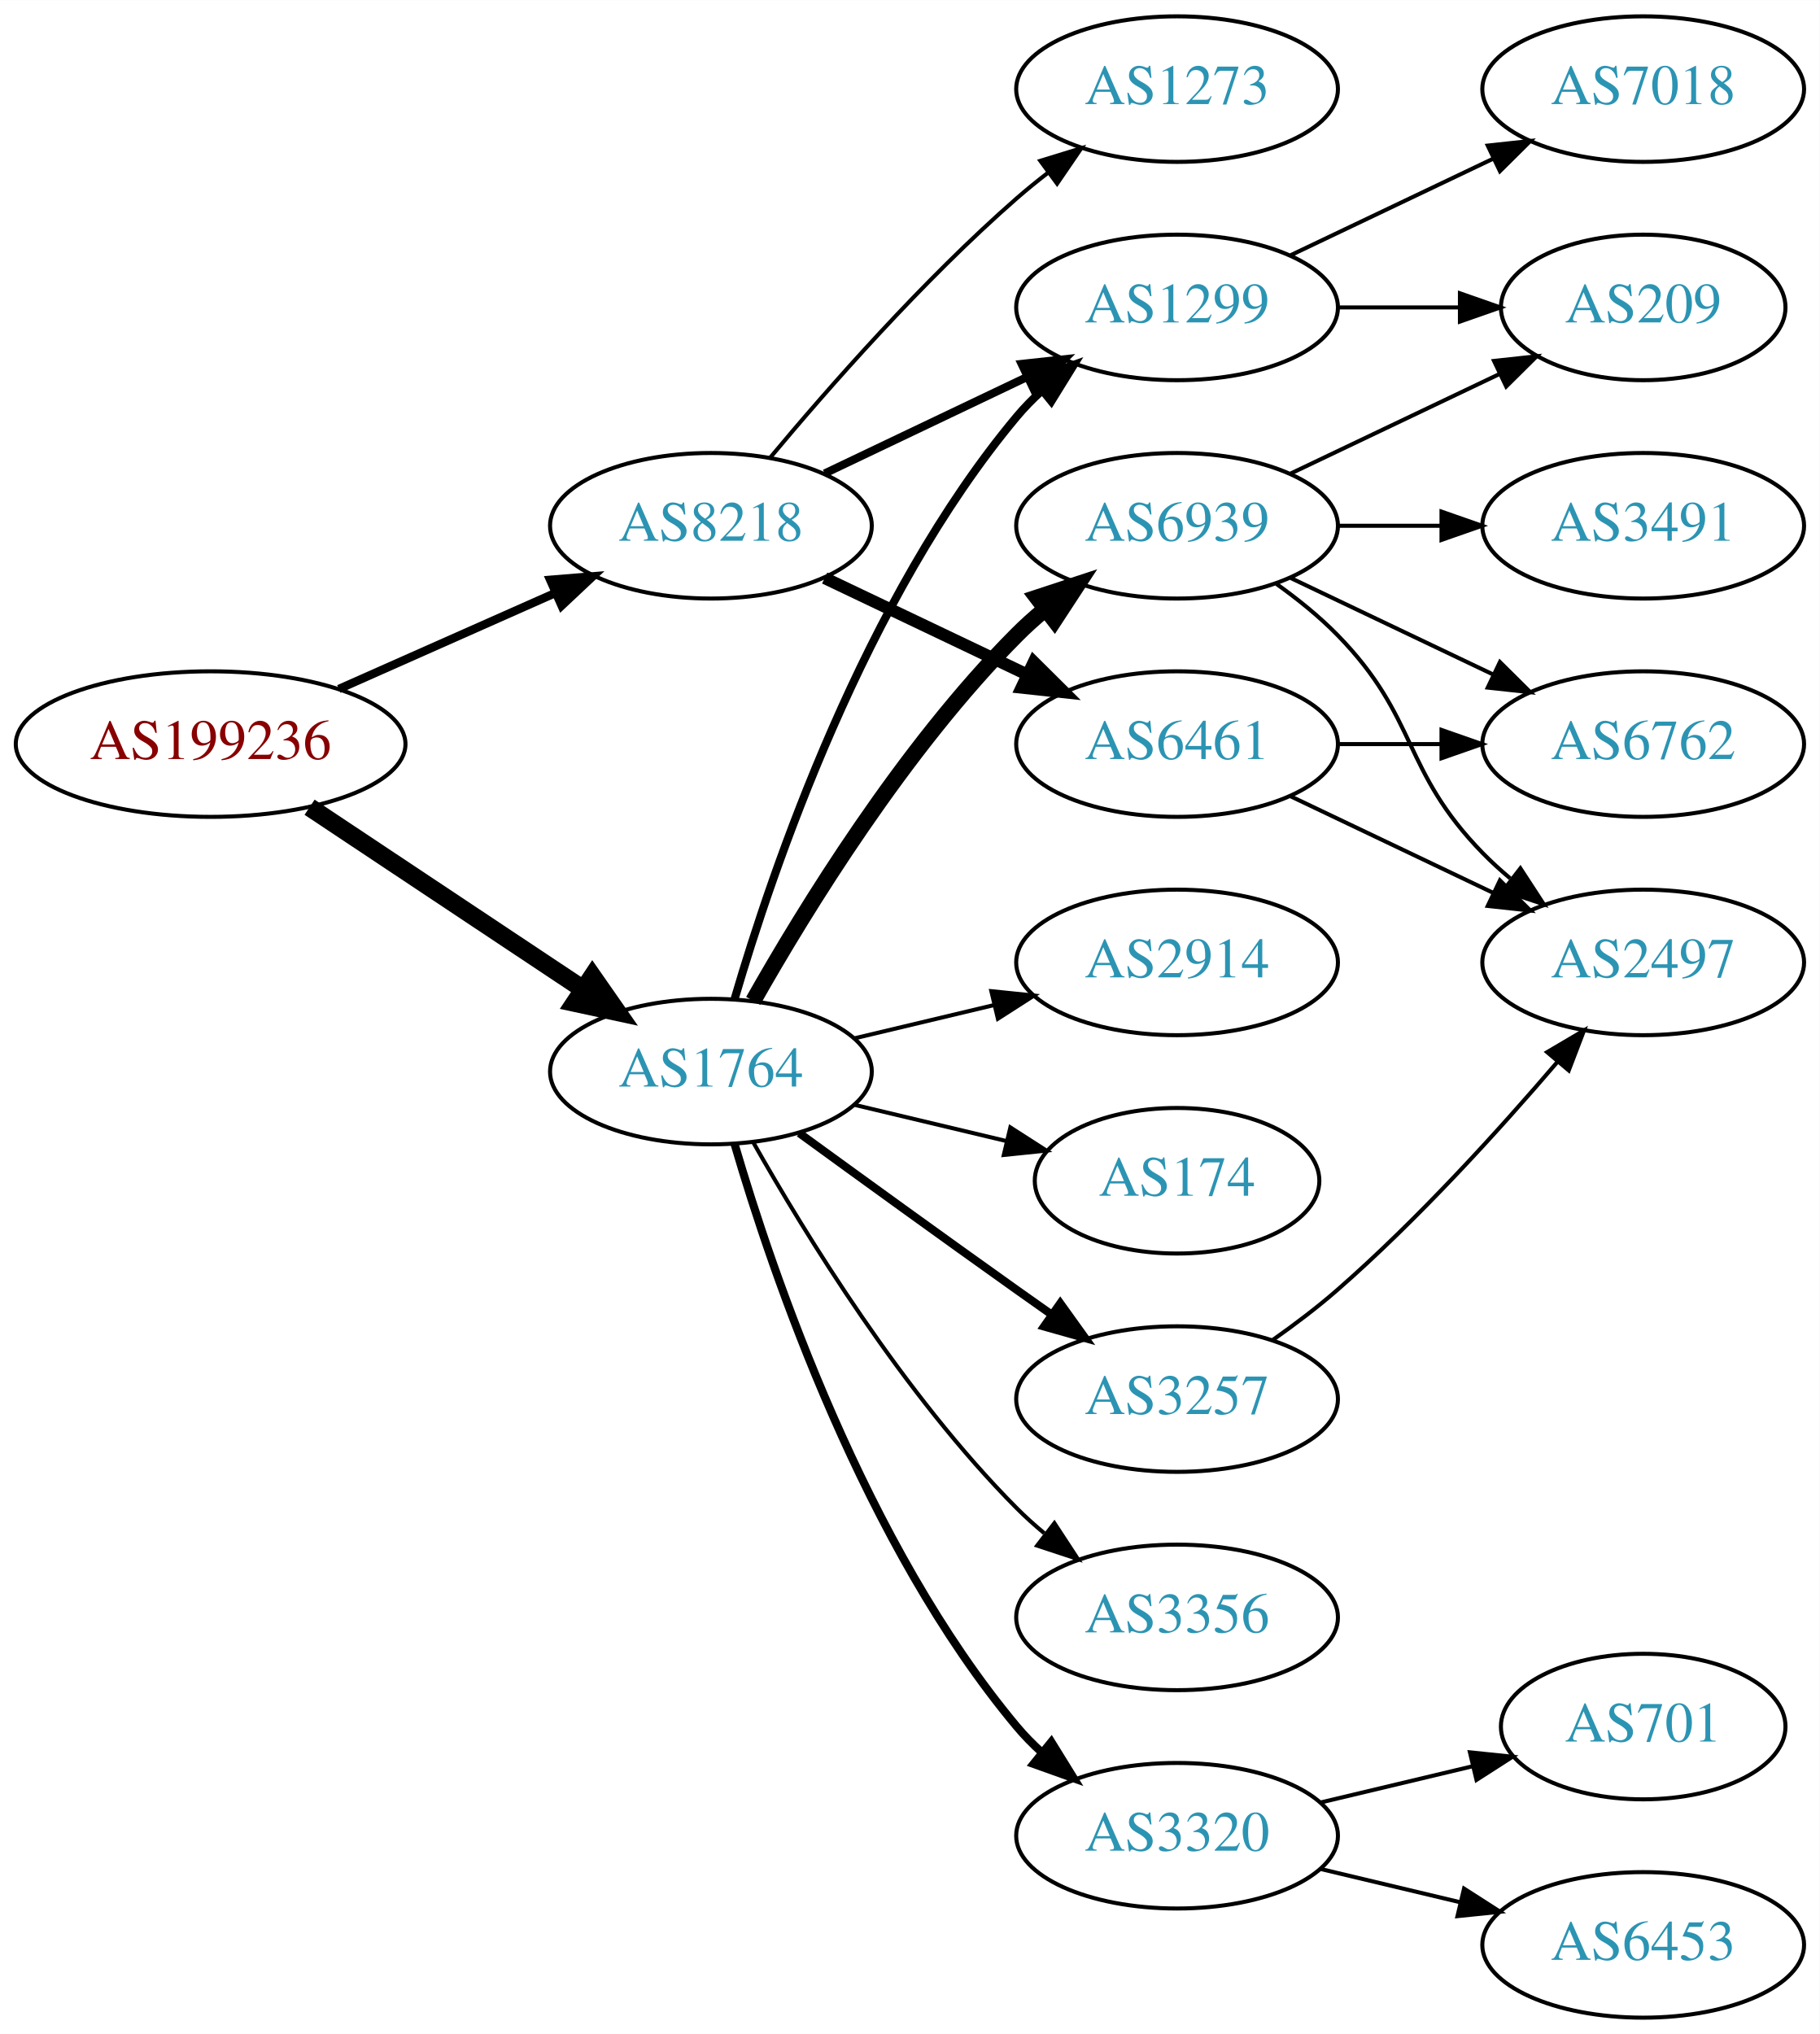
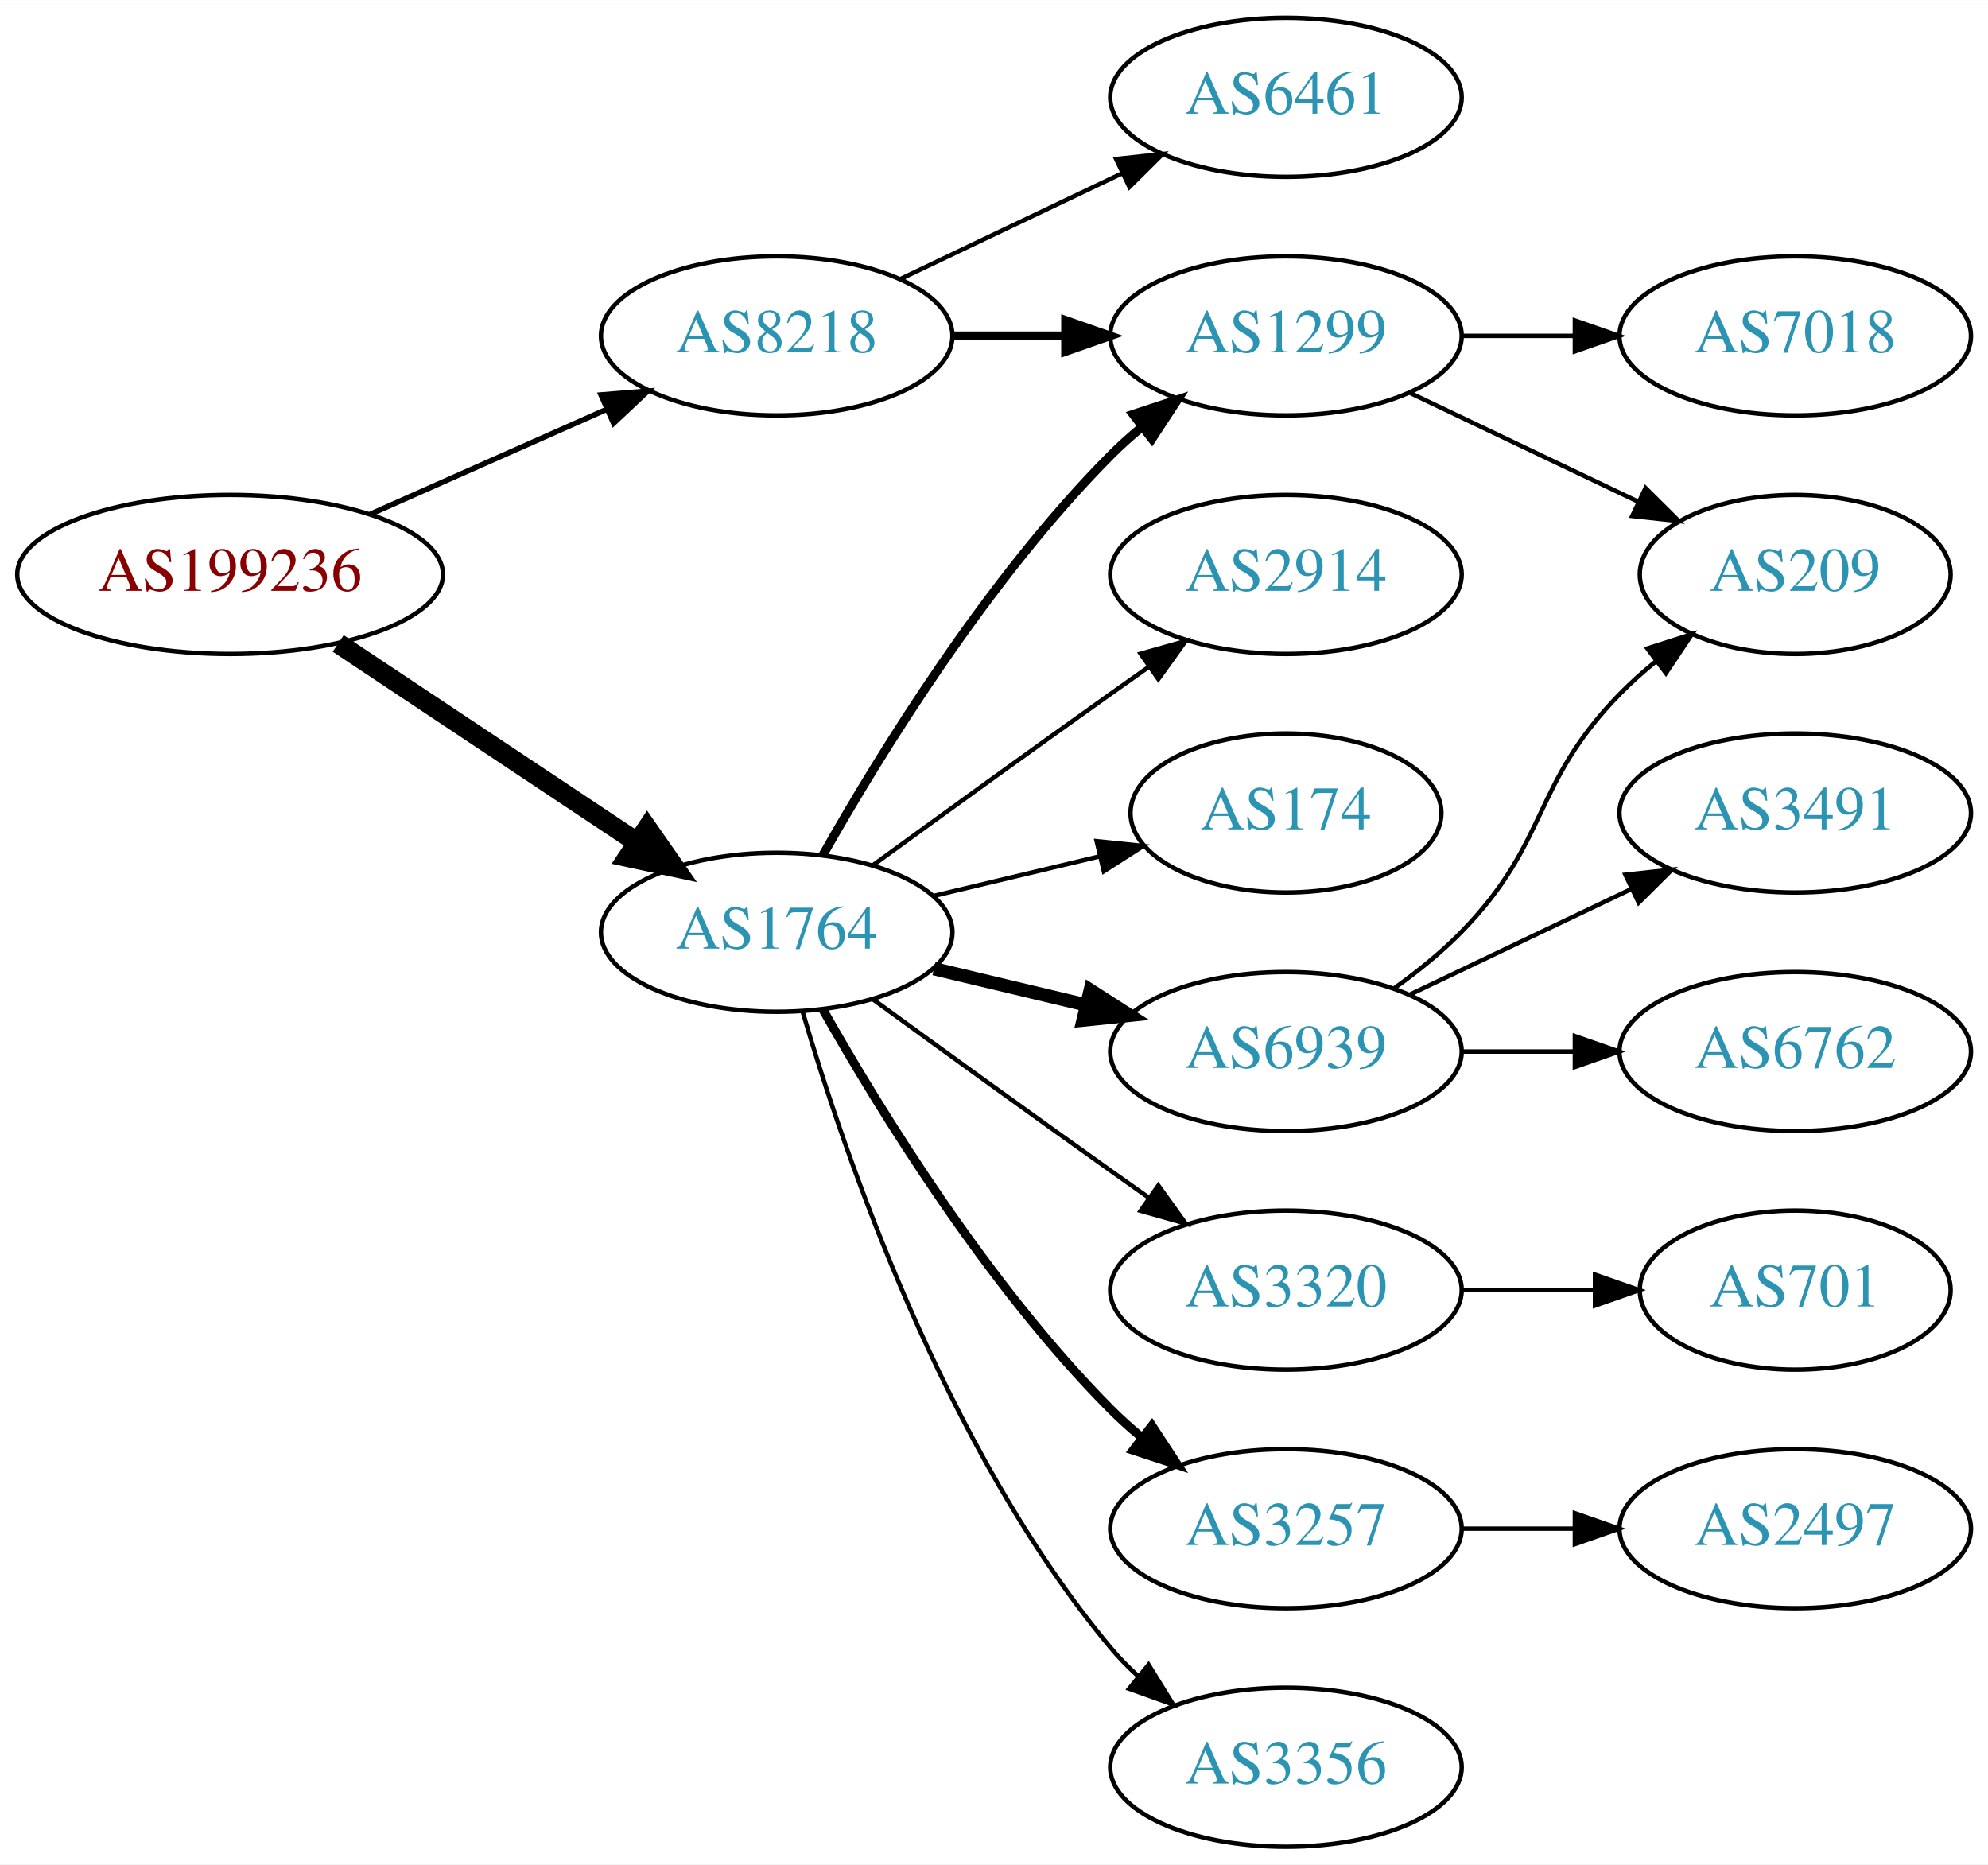
- <svg xmlns="http://www.w3.org/2000/svg" xmlns:xlink="http://www.w3.org/1999/xlink" width="450pt" height="503pt" viewBox="0.00 0.00 450.07 503.00">
-   <g id="graph0" class="graph" transform="scale(1 1) rotate(0) translate(4 499)">
-     <polygon fill="white" stroke="none" points="-4,4 -4,-499 446.07,-499 446.07,4 -4,4" />
+ <svg xmlns="http://www.w3.org/2000/svg" xmlns:xlink="http://www.w3.org/1999/xlink" width="450pt" height="422pt" viewBox="0.00 0.00 450.07 422.00">
+   <g id="graph0" class="graph" transform="scale(1 1) rotate(0) translate(4 418)">
+     <polygon fill="white" stroke="none" points="-4,4 -4,-418 446.07,-418 446.07,4 -4,4" />
    <g id="node1" class="node">
      <g id="a_node1">
        <a xlink:href="/asn/199236" xlink:title="AS199236 ~ Emarsys eMarketing Systems AG [AT]">
-           <ellipse fill="#ffffff" stroke="black" cx="48.096" cy="-315" rx="48.192" ry="18" />
-           <text text-anchor="middle" x="48.096" y="-311.3" font-family="Times,serif" font-size="14.00" fill="#880000">AS199236</text>
+           <ellipse fill="#ffffff" stroke="black" cx="48.096" cy="-288" rx="48.192" ry="18" />
+           <text text-anchor="middle" x="48.096" y="-284.3" font-family="Times,serif" font-size="14.00" fill="#880000">AS199236</text>
        </a>
      </g>
    </g>
    <g id="node2" class="node">
      <g id="a_node2">
        <a xlink:href="/asn/1764" xlink:title="AS1764 ~ NEXTLAYER-AS [AT]">
-           <ellipse fill="#ffffff" stroke="black" cx="171.838" cy="-234" rx="39.794" ry="18" />
-           <text text-anchor="middle" x="171.838" y="-230.3" font-family="Times,serif" font-size="14.00" fill="#2c94b3">AS1764</text>
+           <ellipse fill="#ffffff" stroke="black" cx="171.838" cy="-207" rx="39.794" ry="18" />
+           <text text-anchor="middle" x="171.838" y="-203.3" font-family="Times,serif" font-size="14.00" fill="#2c94b3">AS1764</text>
        </a>
      </g>
    </g>
    <g id="edge1" class="edge">
-       <path fill="none" stroke="black" stroke-width="4.5" d="M72.569,-299.382C91.795,-286.591 119.147,-268.392 140.115,-254.441" />
-       <polygon fill="black" stroke="black" stroke-width="4.5" points="142.523,-257.568 148.668,-248.751 138.161,-251.012 142.523,-257.568" />
+       <path fill="none" stroke="black" stroke-width="4.5" d="M72.569,-272.382C91.795,-259.591 119.147,-241.392 140.115,-227.441" />
+       <polygon fill="black" stroke="black" stroke-width="4.5" points="142.523,-230.568 148.668,-221.751 138.161,-224.012 142.523,-230.568" />
    </g>
    <g id="node3" class="node">
      <g id="a_node3">
        <a xlink:href="/asn/8218" xlink:title="AS8218 ~ legacy Neotelecoms [FR]">
-           <ellipse fill="#ffffff" stroke="black" cx="171.838" cy="-369" rx="39.794" ry="18" />
-           <text text-anchor="middle" x="171.838" y="-365.3" font-family="Times,serif" font-size="14.00" fill="#2c94b3">AS8218</text>
+           <ellipse fill="#ffffff" stroke="black" cx="171.838" cy="-342" rx="39.794" ry="18" />
+           <text text-anchor="middle" x="171.838" y="-338.3" font-family="Times,serif" font-size="14.00" fill="#2c94b3">AS8218</text>
        </a>
      </g>
    </g>
    <g id="edge2" class="edge">
-       <path fill="none" stroke="black" stroke-width="2.077" d="M79.816,-328.626C96.101,-335.85 116.238,-344.781 133.427,-352.406" />
-       <polygon fill="black" stroke="black" stroke-width="2.077" points="132.07,-355.633 142.631,-356.488 134.909,-349.234 132.07,-355.633" />
+       <path fill="none" stroke="black" stroke-width="1.227" d="M79.816,-301.626C96.101,-308.85 116.238,-317.781 133.427,-325.406" />
+       <polygon fill="black" stroke="black" stroke-width="1.227" points="132.07,-328.633 142.631,-329.488 134.909,-322.234 132.07,-328.633" />
    </g>
    <g id="node4" class="node">
      <g id="a_node4">
-         <a xlink:href="/asn/1299" xlink:title="AS1299 ~ Telia Carrier [EU]">
-           <ellipse fill="#ffffff" stroke="black" cx="287.131" cy="-423" rx="39.794" ry="18" />
-           <text text-anchor="middle" x="287.131" y="-419.3" font-family="Times,serif" font-size="14.00" fill="#2c94b3">AS1299</text>
+         <a xlink:href="/asn/174" xlink:title="AS174 ~ Cogent Communications [US]">
+           <ellipse fill="#ffffff" stroke="black" cx="287.131" cy="-234" rx="35.194" ry="18" />
+           <text text-anchor="middle" x="287.131" y="-230.3" font-family="Times,serif" font-size="14.00" fill="#2c94b3">AS174</text>
        </a>
      </g>
    </g>
    <g id="edge3" class="edge">
-       <path fill="none" stroke="black" stroke-width="2" d="M177.712,-252.002C187.026,-283.844 209.843,-350.981 247.484,-396 249.355,-398.237 251.453,-400.374 253.679,-402.396" />
-       <polygon fill="black" stroke="black" stroke-width="2" points="251.623,-405.234 261.598,-408.804 256.026,-399.793 251.623,-405.234" />
+       <path fill="none" stroke="black" d="M207.445,-215.248C219.24,-218.058 232.544,-221.229 244.812,-224.153" />
+       <polygon fill="black" stroke="black" points="244.278,-227.624 254.817,-226.537 245.901,-220.814 244.278,-227.624" />
    </g>
    <g id="node5" class="node">
      <g id="a_node5">
        <a xlink:href="/asn/6939" xlink:title="AS6939 ~ Hurricane Electric LLC [US]">
-           <ellipse fill="#ffffff" stroke="black" cx="287.131" cy="-369" rx="39.794" ry="18" />
-           <text text-anchor="middle" x="287.131" y="-365.3" font-family="Times,serif" font-size="14.00" fill="#2c94b3">AS6939</text>
+           <ellipse fill="#ffffff" stroke="black" cx="287.131" cy="-180" rx="39.794" ry="18" />
+           <text text-anchor="middle" x="287.131" y="-176.3" font-family="Times,serif" font-size="14.00" fill="#2c94b3">AS6939</text>
        </a>
      </g>
    </g>
    <g id="edge4" class="edge">
-       <path fill="none" stroke="black" stroke-width="4" d="M182.298,-251.49C195.08,-274.096 219.512,-313.886 247.484,-342 249.595,-344.121 251.891,-346.188 254.277,-348.171" />
-       <polygon fill="black" stroke="black" stroke-width="4" points="252.529,-351.242 262.592,-354.556 256.792,-345.69 252.529,-351.242" />
+       <path fill="none" stroke="black" stroke-width="3" d="M207.445,-198.752C218.316,-196.162 230.471,-193.265 241.913,-190.538" />
+       <polygon fill="black" stroke="black" stroke-width="3" points="242.819,-193.92 251.736,-188.197 241.197,-187.111 242.819,-193.92" />
    </g>
    <g id="node6" class="node">
      <g id="a_node6">
-         <a xlink:href="/asn/3257" xlink:title="AS3257 ~ GTT [DE]">
-           <ellipse fill="#ffffff" stroke="black" cx="287.131" cy="-153" rx="39.794" ry="18" />
-           <text text-anchor="middle" x="287.131" y="-149.3" font-family="Times,serif" font-size="14.00" fill="#2c94b3">AS3257</text>
+         <a xlink:href="/asn/1299" xlink:title="AS1299 ~ Telia Carrier [EU]">
+           <ellipse fill="#ffffff" stroke="black" cx="287.131" cy="-342" rx="39.794" ry="18" />
+           <text text-anchor="middle" x="287.131" y="-338.3" font-family="Times,serif" font-size="14.00" fill="#2c94b3">AS1299</text>
        </a>
      </g>
    </g>
    <g id="edge5" class="edge">
-       <path fill="none" stroke="black" stroke-width="2" d="M193.686,-218.778C208.62,-207.909 229.234,-192.975 247.484,-180 250.305,-177.995 253.248,-175.915 256.196,-173.841" />
-       <polygon fill="black" stroke="black" stroke-width="2" points="258.242,-176.681 264.421,-168.074 254.223,-170.95 258.242,-176.681" />
+       <path fill="none" stroke="black" stroke-width="2" d="M182.298,-224.49C195.08,-247.096 219.512,-286.886 247.484,-315 249.595,-317.121 251.891,-319.188 254.277,-321.171" />
+       <polygon fill="black" stroke="black" stroke-width="2" points="252.529,-324.242 262.592,-327.556 256.792,-318.69 252.529,-324.242" />
    </g>
    <g id="node7" class="node">
      <g id="a_node7">
-         <a xlink:href="/asn/2914" xlink:title="AS2914 ~ NTT America, Inc. [US]">
-           <ellipse fill="#ffffff" stroke="black" cx="287.131" cy="-261" rx="39.794" ry="18" />
-           <text text-anchor="middle" x="287.131" y="-257.3" font-family="Times,serif" font-size="14.00" fill="#2c94b3">AS2914</text>
+         <a xlink:href="/asn/3257" xlink:title="AS3257 ~ GTT [DE]">
+           <ellipse fill="#ffffff" stroke="black" cx="287.131" cy="-72" rx="39.794" ry="18" />
+           <text text-anchor="middle" x="287.131" y="-68.3" font-family="Times,serif" font-size="14.00" fill="#2c94b3">AS3257</text>
        </a>
      </g>
    </g>
    <g id="edge6" class="edge">
-       <path fill="none" stroke="black" d="M207.445,-242.248C218.316,-244.838 230.471,-247.735 241.913,-250.462" />
-       <polygon fill="black" stroke="black" points="241.197,-253.889 251.736,-252.803 242.819,-247.08 241.197,-253.889" />
+       <path fill="none" stroke="black" stroke-width="2" d="M182.298,-189.51C195.08,-166.904 219.512,-127.114 247.484,-99 249.595,-96.879 251.891,-94.812 254.277,-92.829" />
+       <polygon fill="black" stroke="black" stroke-width="2" points="256.792,-95.31 262.592,-86.444 252.529,-89.758 256.792,-95.31" />
    </g>
    <g id="node8" class="node">
      <g id="a_node8">
-         <a xlink:href="/asn/174" xlink:title="AS174 ~ Cogent Communications [US]">
-           <ellipse fill="#ffffff" stroke="black" cx="287.131" cy="-207" rx="35.194" ry="18" />
-           <text text-anchor="middle" x="287.131" y="-203.3" font-family="Times,serif" font-size="14.00" fill="#2c94b3">AS174</text>
+         <a xlink:href="/asn/3356" xlink:title="AS3356 ~ Level 3 Parent, LLC [US]">
+           <ellipse fill="#ffffff" stroke="black" cx="287.131" cy="-18" rx="39.794" ry="18" />
+           <text text-anchor="middle" x="287.131" y="-14.3" font-family="Times,serif" font-size="14.00" fill="#2c94b3">AS3356</text>
        </a>
      </g>
    </g>
    <g id="edge7" class="edge">
-       <path fill="none" stroke="black" d="M207.445,-225.752C219.24,-222.942 232.544,-219.771 244.812,-216.847" />
-       <polygon fill="black" stroke="black" points="245.901,-220.186 254.817,-214.463 244.278,-213.376 245.901,-220.186" />
+       <path fill="none" stroke="black" d="M177.712,-188.998C187.026,-157.156 209.843,-90.019 247.484,-45 249.355,-42.763 251.453,-40.626 253.679,-38.604" />
+       <polygon fill="black" stroke="black" points="256.026,-41.208 261.598,-32.196 251.623,-35.766 256.026,-41.208" />
    </g>
    <g id="node9" class="node">
      <g id="a_node9">
-         <a xlink:href="/asn/3356" xlink:title="AS3356 ~ Level 3 Parent, LLC [US]">
-           <ellipse fill="#ffffff" stroke="black" cx="287.131" cy="-99" rx="39.794" ry="18" />
-           <text text-anchor="middle" x="287.131" y="-95.3" font-family="Times,serif" font-size="14.00" fill="#2c94b3">AS3356</text>
+         <a xlink:href="/asn/2914" xlink:title="AS2914 ~ NTT America, Inc. [US]">
+           <ellipse fill="#ffffff" stroke="black" cx="287.131" cy="-288" rx="39.794" ry="18" />
+           <text text-anchor="middle" x="287.131" y="-284.3" font-family="Times,serif" font-size="14.00" fill="#2c94b3">AS2914</text>
        </a>
      </g>
    </g>
    <g id="edge8" class="edge">
-       <path fill="none" stroke="black" d="M182.298,-216.51C195.08,-193.904 219.512,-154.114 247.484,-126 249.595,-123.879 251.891,-121.812 254.277,-119.829" />
-       <polygon fill="black" stroke="black" points="256.792,-122.31 262.592,-113.444 252.529,-116.758 256.792,-122.31" />
+       <path fill="none" stroke="black" d="M193.686,-222.222C208.62,-233.091 229.234,-248.025 247.484,-261 250.305,-263.005 253.248,-265.085 256.196,-267.159" />
+       <polygon fill="black" stroke="black" points="254.223,-270.05 264.421,-272.926 258.242,-264.319 254.223,-270.05" />
    </g>
    <g id="node10" class="node">
      <g id="a_node10">
        <a xlink:href="/asn/3320" xlink:title="AS3320 ~ DTAG [DE]">
-           <ellipse fill="#ffffff" stroke="black" cx="287.131" cy="-45" rx="39.794" ry="18" />
-           <text text-anchor="middle" x="287.131" y="-41.3" font-family="Times,serif" font-size="14.00" fill="#2c94b3">AS3320</text>
+           <ellipse fill="#ffffff" stroke="black" cx="287.131" cy="-126" rx="39.794" ry="18" />
+           <text text-anchor="middle" x="287.131" y="-122.3" font-family="Times,serif" font-size="14.00" fill="#2c94b3">AS3320</text>
        </a>
      </g>
    </g>
    <g id="edge9" class="edge">
-       <path fill="none" stroke="black" stroke-width="2" d="M177.712,-215.998C187.026,-184.156 209.843,-117.019 247.484,-72 249.355,-69.763 251.453,-67.626 253.679,-65.604" />
-       <polygon fill="black" stroke="black" stroke-width="2" points="256.026,-68.207 261.598,-59.196 251.623,-62.766 256.026,-68.207" />
-     </g>
-     <g id="edge21" class="edge">
-       <path fill="none" stroke="black" stroke-width="2" d="M199.974,-381.934C214.968,-389.081 233.789,-398.052 250.013,-405.785" />
-       <polygon fill="black" stroke="black" stroke-width="2" points="248.683,-409.028 259.216,-410.171 251.695,-402.709 248.683,-409.028" />
-     </g>
-     <g id="node18" class="node">
-       <g id="a_node18">
+       <path fill="none" stroke="black" d="M193.686,-191.778C208.62,-180.909 229.234,-165.975 247.484,-153 250.305,-150.995 253.248,-148.915 256.196,-146.841" />
+       <polygon fill="black" stroke="black" points="258.242,-149.681 264.421,-141.074 254.223,-143.95 258.242,-149.681" />
+     </g>
+     <g id="edge17" class="edge">
+       <path fill="none" stroke="black" stroke-width="2" d="M211.51,-342C219.713,-342 228.477,-342 237.009,-342" />
+       <polygon fill="black" stroke="black" stroke-width="2" points="237.248,-345.5 247.248,-342 237.248,-338.5 237.248,-345.5" />
+     </g>
+     <g id="node17" class="node">
+       <g id="a_node17">
        <a xlink:href="/asn/6461" xlink:title="AS6461 ~ Zayo Bandwidth [US]">
-           <ellipse fill="#ffffff" stroke="black" cx="287.131" cy="-315" rx="39.794" ry="18" />
-           <text text-anchor="middle" x="287.131" y="-311.3" font-family="Times,serif" font-size="14.00" fill="#2c94b3">AS6461</text>
-         </a>
-       </g>
-     </g>
-     <g id="edge19" class="edge">
-       <path fill="none" stroke="black" stroke-width="3" d="M199.974,-356.066C214.968,-348.919 233.789,-339.948 250.013,-332.215" />
-       <polygon fill="black" stroke="black" stroke-width="3" points="251.695,-335.291 259.216,-327.829 248.683,-328.972 251.695,-335.291" />
-     </g>
-     <g id="node19" class="node">
-       <g id="a_node19">
-         <a xlink:href="/asn/1273" xlink:title="AS1273 ~ Vodafone Group PLC [EU]">
-           <ellipse fill="#ffffff" stroke="black" cx="287.131" cy="-477" rx="39.794" ry="18" />
-           <text text-anchor="middle" x="287.131" y="-473.3" font-family="Times,serif" font-size="14.00" fill="#2c94b3">AS1273</text>
-         </a>
-       </g>
-     </g>
-     <g id="edge20" class="edge">
-       <path fill="none" stroke="black" d="M186.468,-385.817C200.751,-402.929 224.297,-429.745 247.484,-450 249.95,-452.154 252.589,-454.294 255.286,-456.372" />
-       <polygon fill="black" stroke="black" points="253.311,-459.264 263.44,-462.37 257.459,-453.625 253.311,-459.264" />
+           <ellipse fill="#ffffff" stroke="black" cx="287.131" cy="-396" rx="39.794" ry="18" />
+           <text text-anchor="middle" x="287.131" y="-392.3" font-family="Times,serif" font-size="14.00" fill="#2c94b3">AS6461</text>
+         </a>
+       </g>
+     </g>
+     <g id="edge18" class="edge">
+       <path fill="none" stroke="black" d="M199.974,-354.934C214.968,-362.081 233.789,-371.052 250.013,-378.785" />
+       <polygon fill="black" stroke="black" points="248.683,-382.028 259.216,-383.171 251.695,-375.709 248.683,-382.028" />
+     </g>
+     <g id="node11" class="node">
+       <g id="a_node11">
+         <a xlink:href="/asn/3491" xlink:title="AS3491 ~ PCCW Global, Inc. [US]">
+           <ellipse fill="#ffffff" stroke="black" cx="402.424" cy="-234" rx="39.794" ry="18" />
+           <text text-anchor="middle" x="402.424" y="-230.3" font-family="Times,serif" font-size="14.00" fill="#2c94b3">AS3491</text>
+         </a>
+       </g>
+     </g>
+     <g id="edge10" class="edge">
+       <path fill="none" stroke="black" d="M315.267,-192.934C330.261,-200.081 349.082,-209.052 365.306,-216.785" />
+       <polygon fill="black" stroke="black" points="363.976,-220.028 374.509,-221.171 366.988,-213.709 363.976,-220.028" />
+     </g>
+     <g id="node12" class="node">
+       <g id="a_node12">
+         <a xlink:href="/asn/6762" xlink:title="AS6762 ~ TELECOM ITALIA SPARKLE S.p.A. [IT]">
+           <ellipse fill="#ffffff" stroke="black" cx="402.424" cy="-180" rx="39.794" ry="18" />
+           <text text-anchor="middle" x="402.424" y="-176.3" font-family="Times,serif" font-size="14.00" fill="#2c94b3">AS6762</text>
+         </a>
+       </g>
+     </g>
+     <g id="edge11" class="edge">
+       <path fill="none" stroke="black" d="M326.803,-180C335.006,-180 343.77,-180 352.302,-180" />
+       <polygon fill="black" stroke="black" points="352.541,-183.5 362.541,-180 352.541,-176.5 352.541,-183.5" />
    </g>
    <g id="node13" class="node">
      <g id="a_node13">
        <a xlink:href="/asn/209" xlink:title="AS209 ~ CenturyLink Communications, LLC [US]">
-           <ellipse fill="#ffffff" stroke="black" cx="402.424" cy="-423" rx="35.194" ry="18" />
-           <text text-anchor="middle" x="402.424" y="-419.3" font-family="Times,serif" font-size="14.00" fill="#2c94b3">AS209</text>
-         </a>
-       </g>
-     </g>
-     <g id="edge15" class="edge">
-       <path fill="none" stroke="black" d="M326.803,-423C336.508,-423 346.999,-423 356.962,-423" />
-       <polygon fill="black" stroke="black" points="357.098,-426.5 367.098,-423 357.098,-419.5 357.098,-426.5" />
+           <ellipse fill="#ffffff" stroke="black" cx="402.424" cy="-288" rx="35.194" ry="18" />
+           <text text-anchor="middle" x="402.424" y="-284.3" font-family="Times,serif" font-size="14.00" fill="#2c94b3">AS209</text>
+         </a>
+       </g>
+     </g>
+     <g id="edge12" class="edge">
+       <path fill="none" stroke="black" d="M311.725,-194.389C316.981,-198.148 322.313,-202.437 326.777,-207 346.95,-227.617 342.605,-240.383 362.777,-261 365.257,-263.534 368.003,-265.983 370.856,-268.304" />
+       <polygon fill="black" stroke="black" points="368.947,-271.248 379.041,-274.468 373.158,-265.657 368.947,-271.248" />
+     </g>
+     <g id="edge13" class="edge">
+       <path fill="none" stroke="black" d="M315.267,-329.066C330.699,-321.71 350.185,-312.423 366.72,-304.541" />
+       <polygon fill="black" stroke="black" points="368.54,-307.551 376.062,-300.089 365.529,-301.232 368.54,-307.551" />
+     </g>
+     <g id="node14" class="node">
+       <g id="a_node14">
+         <a xlink:href="/asn/7018" xlink:title="AS7018 ~ AT&amp;T Services, Inc. [US]">
+           <ellipse fill="#ffffff" stroke="black" cx="402.424" cy="-342" rx="39.794" ry="18" />
+           <text text-anchor="middle" x="402.424" y="-338.3" font-family="Times,serif" font-size="14.00" fill="#2c94b3">AS7018</text>
+         </a>
+       </g>
+     </g>
+     <g id="edge14" class="edge">
+       <path fill="none" stroke="black" d="M326.803,-342C335.006,-342 343.77,-342 352.302,-342" />
+       <polygon fill="black" stroke="black" points="352.541,-345.5 362.541,-342 352.541,-338.5 352.541,-345.5" />
    </g>
    <g id="node15" class="node">
      <g id="a_node15">
-         <a xlink:href="/asn/7018" xlink:title="AS7018 ~ AT&amp;T Services, Inc. [US]">
-           <ellipse fill="#ffffff" stroke="black" cx="402.424" cy="-477" rx="39.794" ry="18" />
-           <text text-anchor="middle" x="402.424" y="-473.3" font-family="Times,serif" font-size="14.00" fill="#2c94b3">AS7018</text>
-         </a>
-       </g>
-     </g>
-     <g id="edge16" class="edge">
-       <path fill="none" stroke="black" d="M315.267,-435.934C330.261,-443.081 349.082,-452.052 365.306,-459.785" />
-       <polygon fill="black" stroke="black" points="363.976,-463.028 374.509,-464.171 366.988,-456.709 363.976,-463.028" />
-     </g>
-     <g id="node11" class="node">
-       <g id="a_node11">
-         <a xlink:href="/asn/3491" xlink:title="AS3491 ~ PCCW Global, Inc. [US]">
-           <ellipse fill="#ffffff" stroke="black" cx="402.424" cy="-369" rx="39.794" ry="18" />
-           <text text-anchor="middle" x="402.424" y="-365.3" font-family="Times,serif" font-size="14.00" fill="#2c94b3">AS3491</text>
-         </a>
-       </g>
-     </g>
-     <g id="edge10" class="edge">
-       <path fill="none" stroke="black" d="M326.803,-369C335.006,-369 343.77,-369 352.302,-369" />
-       <polygon fill="black" stroke="black" points="352.541,-372.5 362.541,-369 352.541,-365.5 352.541,-372.5" />
-     </g>
-     <g id="node12" class="node">
-       <g id="a_node12">
        <a xlink:href="/asn/2497" xlink:title="AS2497 ~ Internet Initiative Japan Inc. [JP]">
-           <ellipse fill="#ffffff" stroke="black" cx="402.424" cy="-261" rx="39.794" ry="18" />
-           <text text-anchor="middle" x="402.424" y="-257.3" font-family="Times,serif" font-size="14.00" fill="#2c94b3">AS2497</text>
-         </a>
-       </g>
-     </g>
-     <g id="edge11" class="edge">
-       <path fill="none" stroke="black" d="M311.725,-354.611C316.981,-350.852 322.313,-346.563 326.777,-342 346.95,-321.383 342.605,-308.617 362.777,-288 364.87,-285.861 367.154,-283.782 369.53,-281.79" />
-       <polygon fill="black" stroke="black" points="372.049,-284.268 377.83,-275.389 367.774,-278.725 372.049,-284.268" />
-     </g>
-     <g id="edge12" class="edge">
-       <path fill="none" stroke="black" d="M315.267,-381.934C330.699,-389.29 350.185,-398.577 366.72,-406.459" />
-       <polygon fill="black" stroke="black" points="365.529,-409.768 376.062,-410.911 368.54,-403.449 365.529,-409.768" />
-     </g>
-     <g id="node14" class="node">
-       <g id="a_node14">
-         <a xlink:href="/asn/6762" xlink:title="AS6762 ~ TELECOM ITALIA SPARKLE S.p.A. [IT]">
-           <ellipse fill="#ffffff" stroke="black" cx="402.424" cy="-315" rx="39.794" ry="18" />
-           <text text-anchor="middle" x="402.424" y="-311.3" font-family="Times,serif" font-size="14.00" fill="#2c94b3">AS6762</text>
-         </a>
-       </g>
-     </g>
-     <g id="edge13" class="edge">
-       <path fill="none" stroke="black" d="M315.267,-356.066C330.261,-348.919 349.082,-339.948 365.306,-332.215" />
-       <polygon fill="black" stroke="black" points="366.988,-335.291 374.509,-327.829 363.976,-328.972 366.988,-335.291" />
-     </g>
-     <g id="edge14" class="edge">
-       <path fill="none" stroke="black" d="M310.822,-167.63C316.223,-171.44 321.846,-175.692 326.777,-180 346.704,-197.407 366.896,-219.658 381.246,-236.433" />
-       <polygon fill="black" stroke="black" points="378.666,-238.804 387.794,-244.183 384.013,-234.286 378.666,-238.804" />
+           <ellipse fill="#ffffff" stroke="black" cx="402.424" cy="-72" rx="39.794" ry="18" />
+           <text text-anchor="middle" x="402.424" y="-68.3" font-family="Times,serif" font-size="14.00" fill="#2c94b3">AS2497</text>
+         </a>
+       </g>
+     </g>
+     <g id="edge15" class="edge">
+       <path fill="none" stroke="black" d="M326.803,-72C335.006,-72 343.77,-72 352.302,-72" />
+       <polygon fill="black" stroke="black" points="352.541,-75.5 362.541,-72 352.541,-68.5 352.541,-75.5" />
    </g>
    <g id="node16" class="node">
      <g id="a_node16">
-         <a xlink:href="/asn/6453" xlink:title="AS6453 ~ TATA COMMUNICATIONS (AMERICA) INC [US]">
-           <ellipse fill="#ffffff" stroke="black" cx="402.424" cy="-18" rx="39.794" ry="18" />
-           <text text-anchor="middle" x="402.424" y="-14.3" font-family="Times,serif" font-size="14.00" fill="#2c94b3">AS6453</text>
-         </a>
-       </g>
-     </g>
-     <g id="edge17" class="edge">
-       <path fill="none" stroke="black" d="M322.738,-36.752C333.609,-34.162 345.764,-31.265 357.206,-28.538" />
-       <polygon fill="black" stroke="black" points="358.112,-31.92 367.029,-26.197 356.49,-25.111 358.112,-31.92" />
-     </g>
-     <g id="node17" class="node">
-       <g id="a_node17">
        <a xlink:href="/asn/701" xlink:title="AS701 ~ UUNET [US]">
-           <ellipse fill="#ffffff" stroke="black" cx="402.424" cy="-72" rx="35.194" ry="18" />
-           <text text-anchor="middle" x="402.424" y="-68.3" font-family="Times,serif" font-size="14.00" fill="#2c94b3">AS701</text>
-         </a>
-       </g>
-     </g>
-     <g id="edge18" class="edge">
-       <path fill="none" stroke="black" d="M322.738,-53.248C334.533,-56.059 347.837,-59.229 360.105,-62.153" />
-       <polygon fill="black" stroke="black" points="359.571,-65.624 370.11,-64.537 361.194,-58.814 359.571,-65.624" />
-     </g>
-     <g id="edge23" class="edge">
-       <path fill="none" stroke="black" d="M315.267,-302.066C330.261,-294.919 349.082,-285.948 365.306,-278.215" />
-       <polygon fill="black" stroke="black" points="366.988,-281.291 374.509,-273.829 363.976,-274.972 366.988,-281.291" />
-     </g>
-     <g id="edge22" class="edge">
-       <path fill="none" stroke="black" d="M326.803,-315C335.006,-315 343.77,-315 352.302,-315" />
-       <polygon fill="black" stroke="black" points="352.541,-318.5 362.541,-315 352.541,-311.5 352.541,-318.5" />
+           <ellipse fill="#ffffff" stroke="black" cx="402.424" cy="-126" rx="35.194" ry="18" />
+           <text text-anchor="middle" x="402.424" y="-122.3" font-family="Times,serif" font-size="14.00" fill="#2c94b3">AS701</text>
+         </a>
+       </g>
+     </g>
+     <g id="edge16" class="edge">
+       <path fill="none" stroke="black" d="M326.803,-126C336.508,-126 346.999,-126 356.962,-126" />
+       <polygon fill="black" stroke="black" points="357.098,-129.5 367.098,-126 357.098,-122.5 357.098,-129.5" />
    </g>
  </g>
</svg>
